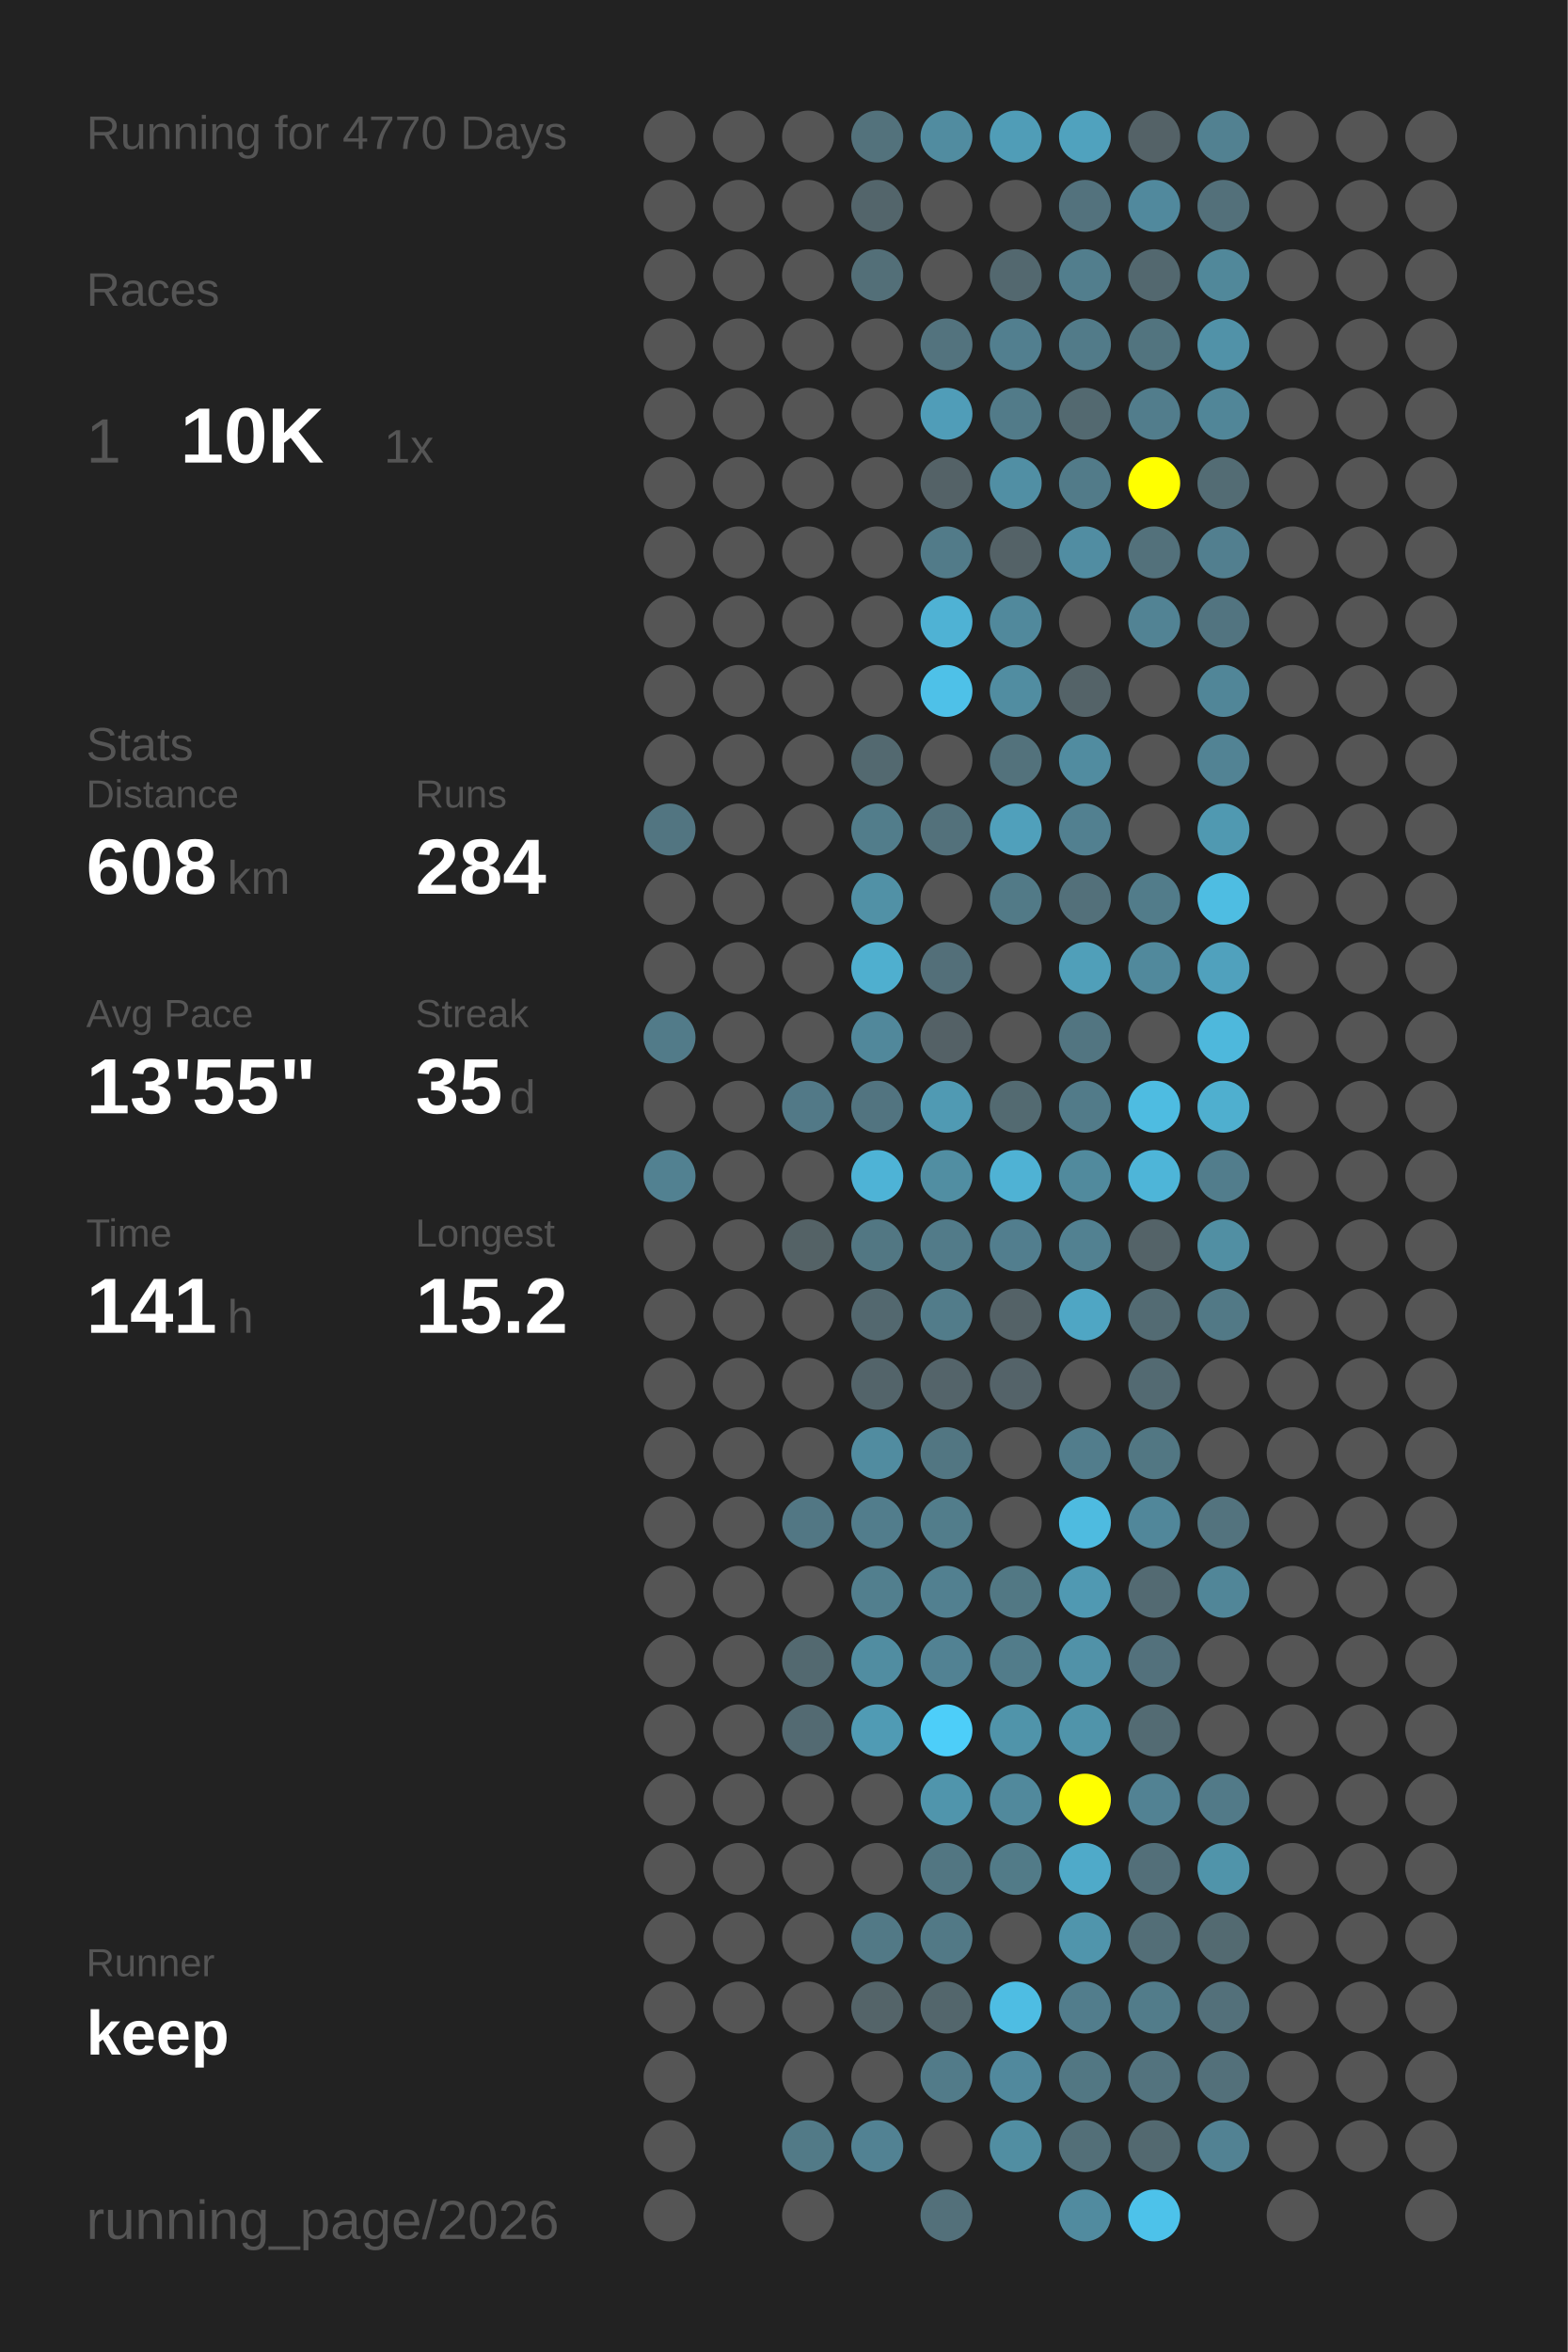
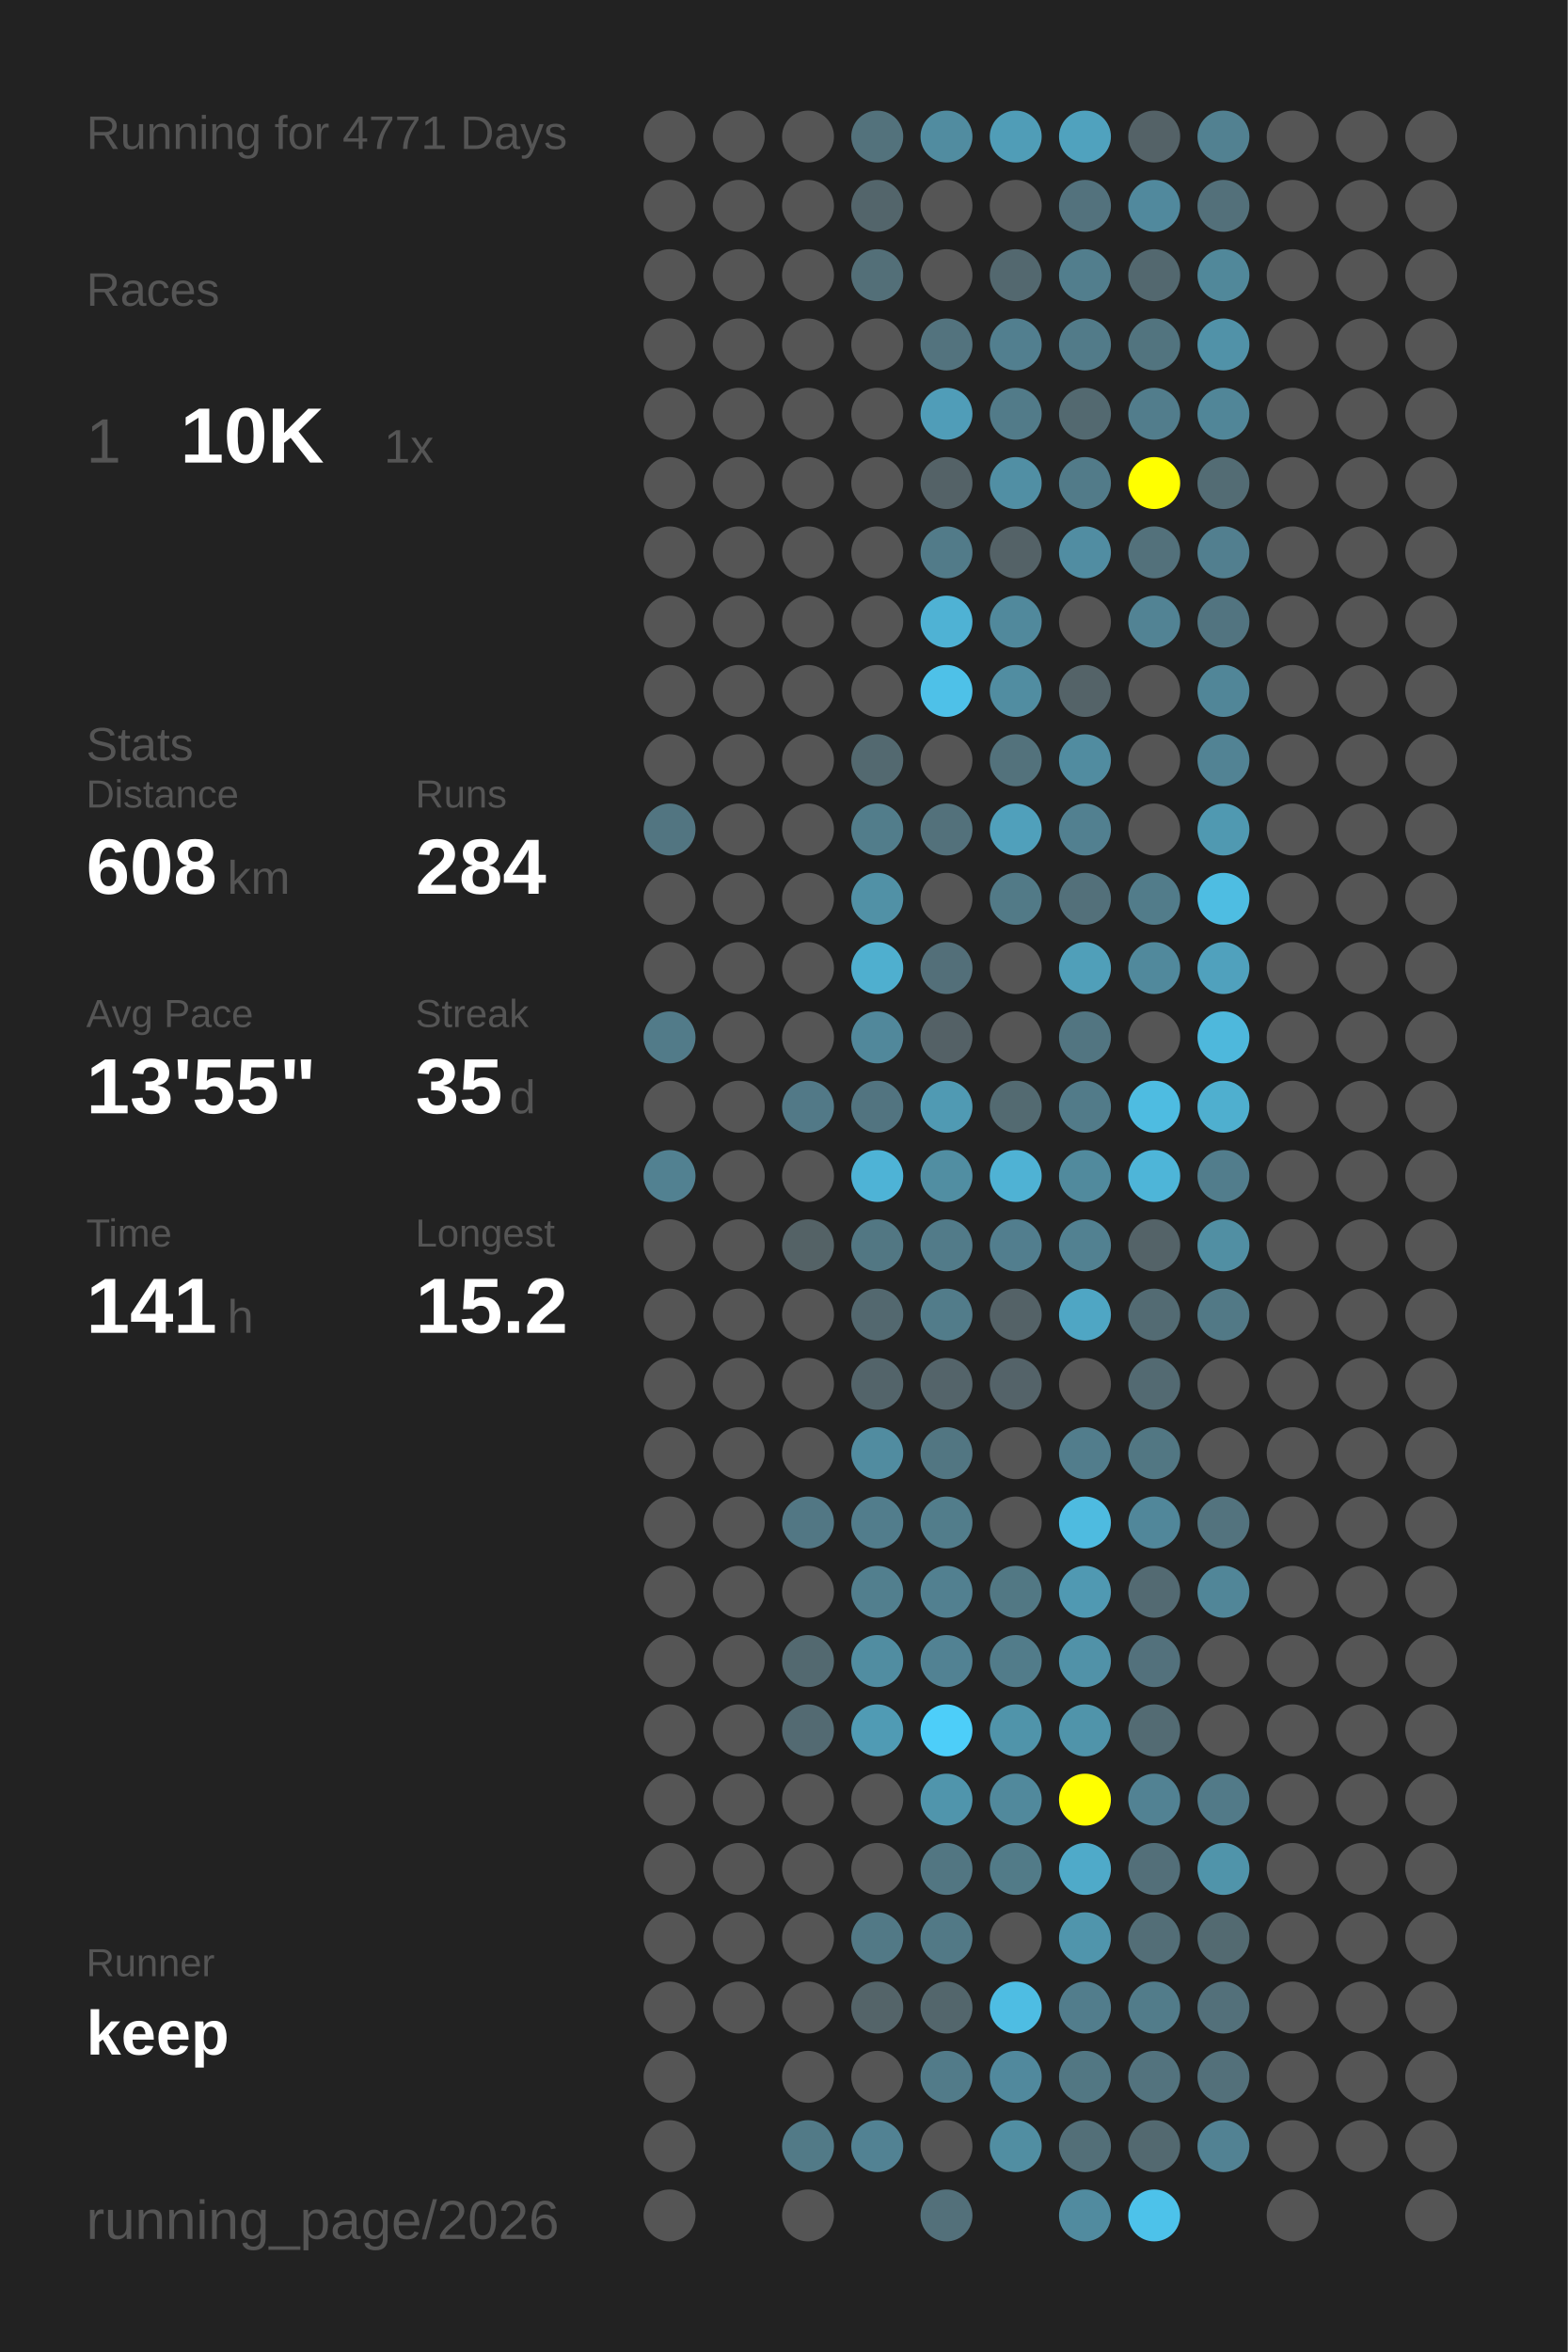
<svg xmlns="http://www.w3.org/2000/svg" baseProfile="full" height="300mm" version="1.1" viewBox="0,0,200,300" width="200mm">
  <defs />
  <rect fill="#222222" height="300" width="200" x="0" y="0" />
-   <text fill="#555555" style="font-size:6px; font-family:Arial;" x="11" y="19">Running for 4770 Days</text>
+   <text fill="#555555" style="font-size:6px; font-family:Arial;" x="11" y="19">Running for 4771 Days</text>
  <text fill="#555555" style="font-size:6px; font-family:Arial;" x="11" y="39">Races</text>
  <text fill="#555555" style="font-size:8px; font-family:Arial;" x="11" y="59">1</text>
  <text fill="#FFFFFF" style="font-size:10px; font-family:Arial; font-weight:bold;" x="23" y="59">10K</text>
  <text fill="#555555" style="font-size:6px; font-family:Arial;" x="49" y="59">1x</text>
  <text fill="#555555" style="font-size:6px; font-family:Arial;" x="11" y="97">Stats</text>
  <text fill="#555555" style="font-size:5px; font-family:Arial;" x="11" y="103">Distance</text>
  <text fill="#FFFFFF" style="font-size:10px; font-family:Arial; font-weight:bold;" x="11" y="114">608</text>
  <text fill="#555555" style="font-size:6px; font-family:Arial;" x="29" y="114">km</text>
  <text fill="#555555" style="font-size:5px; font-family:Arial;" x="53" y="103">Runs</text>
  <text fill="#FFFFFF" style="font-size:10px; font-family:Arial; font-weight:bold;" x="53" y="114">284</text>
  <text fill="#555555" style="font-size:5px; font-family:Arial;" x="11" y="131">Avg Pace</text>
  <text fill="#FFFFFF" style="font-size:10px; font-family:Arial; font-weight:bold;" x="11" y="142">13'55"</text>
  <text fill="#555555" style="font-size:5px; font-family:Arial;" x="53" y="131">Streak</text>
  <text fill="#FFFFFF" style="font-size:10px; font-family:Arial; font-weight:bold;" x="53" y="142">35</text>
  <text fill="#555555" style="font-size:6px; font-family:Arial;" x="65" y="142">d</text>
  <text fill="#555555" style="font-size:5px; font-family:Arial;" x="11" y="159">Time</text>
  <text fill="#FFFFFF" style="font-size:10px; font-family:Arial; font-weight:bold;" x="11" y="170">141</text>
  <text fill="#555555" style="font-size:6px; font-family:Arial;" x="29" y="170">h</text>
  <text fill="#555555" style="font-size:5px; font-family:Arial;" x="53" y="159">Longest</text>
  <text fill="#FFFFFF" style="font-size:10px; font-family:Arial; font-weight:bold;" x="53" y="170">15.2</text>
  <text fill="#555555" style="font-size:5px; font-family:Arial;" x="11" y="252.065">Runner</text>
  <text fill="#FFFFFF" style="font-size:8px; font-family:Arial; font-weight:bold;" x="11" y="262.065">keep</text>
  <text fill="#555555" style="font-size:7px; font-family:Arial;" x="11" y="285.581">running_page/2026</text>
  <circle cx="85.417" cy="17.419" fill="#555555" r="3.312" />
  <circle cx="85.417" cy="26.258" fill="#555555" r="3.312" />
  <circle cx="85.417" cy="35.097" fill="#555555" r="3.312" />
  <circle cx="85.417" cy="43.935" fill="#555555" r="3.312" />
  <circle cx="85.417" cy="52.774" fill="#555555" r="3.312" />
  <circle cx="85.417" cy="61.613" fill="#555555" r="3.312" />
  <circle cx="85.417" cy="70.452" fill="#555555" r="3.312" />
  <circle cx="85.417" cy="79.29" fill="#555555" r="3.312" />
  <circle cx="85.417" cy="88.129" fill="#555555" r="3.312" />
  <circle cx="85.417" cy="96.968" fill="#555555" r="3.312" />
  <circle cx="85.417" cy="105.806" fill="#527581" r="3.312" />
  <circle cx="85.417" cy="114.645" fill="#555555" r="3.312" />
  <circle cx="85.417" cy="123.484" fill="#555555" r="3.312" />
  <circle cx="85.417" cy="132.323" fill="#527b89" r="3.312" />
  <circle cx="85.417" cy="141.161" fill="#555555" r="3.312" />
  <circle cx="85.417" cy="150" fill="#528191" r="3.312" />
  <circle cx="85.417" cy="158.839" fill="#555555" r="3.312" />
  <circle cx="85.417" cy="167.677" fill="#555555" r="3.312" />
  <circle cx="85.417" cy="176.516" fill="#555555" r="3.312" />
  <circle cx="85.417" cy="185.355" fill="#555555" r="3.312" />
  <circle cx="85.417" cy="194.194" fill="#555555" r="3.312" />
  <circle cx="85.417" cy="203.032" fill="#555555" r="3.312" />
  <circle cx="85.417" cy="211.871" fill="#555555" r="3.312" />
  <circle cx="85.417" cy="220.71" fill="#555555" r="3.312" />
  <circle cx="85.417" cy="229.548" fill="#555555" r="3.312" />
  <circle cx="85.417" cy="238.387" fill="#555555" r="3.312" />
  <circle cx="85.417" cy="247.226" fill="#555555" r="3.312" />
  <circle cx="85.417" cy="256.065" fill="#555555" r="3.312" />
  <circle cx="85.417" cy="264.903" fill="#555555" r="3.312" />
  <circle cx="85.417" cy="273.742" fill="#555555" r="3.312" />
  <circle cx="85.417" cy="282.581" fill="#555555" r="3.312" />
  <circle cx="94.25" cy="17.419" fill="#555555" r="3.312" />
  <circle cx="94.25" cy="26.258" fill="#555555" r="3.312" />
  <circle cx="94.25" cy="35.097" fill="#555555" r="3.312" />
  <circle cx="94.25" cy="43.935" fill="#555555" r="3.312" />
  <circle cx="94.25" cy="52.774" fill="#555555" r="3.312" />
  <circle cx="94.25" cy="61.613" fill="#555555" r="3.312" />
  <circle cx="94.25" cy="70.452" fill="#555555" r="3.312" />
  <circle cx="94.25" cy="79.29" fill="#555555" r="3.312" />
  <circle cx="94.25" cy="88.129" fill="#555555" r="3.312" />
  <circle cx="94.25" cy="96.968" fill="#555555" r="3.312" />
  <circle cx="94.25" cy="105.806" fill="#555555" r="3.312" />
  <circle cx="94.25" cy="114.645" fill="#555555" r="3.312" />
  <circle cx="94.25" cy="123.484" fill="#555555" r="3.312" />
  <circle cx="94.25" cy="132.323" fill="#555555" r="3.312" />
  <circle cx="94.25" cy="141.161" fill="#555555" r="3.312" />
  <circle cx="94.25" cy="150" fill="#555555" r="3.312" />
  <circle cx="94.25" cy="158.839" fill="#555555" r="3.312" />
  <circle cx="94.25" cy="167.677" fill="#555555" r="3.312" />
  <circle cx="94.25" cy="176.516" fill="#555555" r="3.312" />
  <circle cx="94.25" cy="185.355" fill="#555555" r="3.312" />
  <circle cx="94.25" cy="194.194" fill="#555555" r="3.312" />
  <circle cx="94.25" cy="203.032" fill="#555555" r="3.312" />
  <circle cx="94.25" cy="211.871" fill="#555555" r="3.312" />
  <circle cx="94.25" cy="220.71" fill="#555555" r="3.312" />
  <circle cx="94.25" cy="229.548" fill="#555555" r="3.312" />
  <circle cx="94.25" cy="238.387" fill="#555555" r="3.312" />
  <circle cx="94.25" cy="247.226" fill="#555555" r="3.312" />
  <circle cx="94.25" cy="256.065" fill="#555555" r="3.312" />
  <circle cx="103.083" cy="17.419" fill="#555555" r="3.312" />
  <circle cx="103.083" cy="26.258" fill="#555555" r="3.312" />
  <circle cx="103.083" cy="35.097" fill="#555555" r="3.312" />
  <circle cx="103.083" cy="43.935" fill="#555555" r="3.312" />
  <circle cx="103.083" cy="52.774" fill="#555555" r="3.312" />
  <circle cx="103.083" cy="61.613" fill="#555555" r="3.312" />
  <circle cx="103.083" cy="70.452" fill="#555555" r="3.312" />
  <circle cx="103.083" cy="79.29" fill="#555555" r="3.312" />
  <circle cx="103.083" cy="88.129" fill="#555555" r="3.312" />
  <circle cx="103.083" cy="96.968" fill="#555555" r="3.312" />
  <circle cx="103.083" cy="105.806" fill="#555555" r="3.312" />
  <circle cx="103.083" cy="114.645" fill="#555555" r="3.312" />
  <circle cx="103.083" cy="123.484" fill="#555555" r="3.312" />
  <circle cx="103.083" cy="132.323" fill="#555555" r="3.312" />
  <circle cx="103.083" cy="141.161" fill="#527987" r="3.312" />
  <circle cx="103.083" cy="150" fill="#555555" r="3.312" />
  <circle cx="103.083" cy="158.839" fill="#546266" r="3.312" />
  <circle cx="103.083" cy="167.677" fill="#555555" r="3.312" />
  <circle cx="103.083" cy="176.516" fill="#555555" r="3.312" />
  <circle cx="103.083" cy="185.355" fill="#555555" r="3.312" />
  <circle cx="103.083" cy="194.194" fill="#527784" r="3.312" />
  <circle cx="103.083" cy="203.032" fill="#555555" r="3.312" />
  <circle cx="103.083" cy="211.871" fill="#536970" r="3.312" />
  <circle cx="103.083" cy="220.71" fill="#536a72" r="3.312" />
  <circle cx="103.083" cy="229.548" fill="#555555" r="3.312" />
  <circle cx="103.083" cy="238.387" fill="#555555" r="3.312" />
  <circle cx="103.083" cy="247.226" fill="#555555" r="3.312" />
  <circle cx="103.083" cy="256.065" fill="#555555" r="3.312" />
  <circle cx="103.083" cy="264.903" fill="#555555" r="3.312" />
  <circle cx="103.083" cy="273.742" fill="#527a87" r="3.312" />
  <circle cx="103.083" cy="282.581" fill="#555555" r="3.312" />
  <circle cx="111.917" cy="17.419" fill="#53727c" r="3.312" />
  <circle cx="111.917" cy="26.258" fill="#53656b" r="3.312" />
  <circle cx="111.917" cy="35.097" fill="#536f78" r="3.312" />
  <circle cx="111.917" cy="43.935" fill="#555555" r="3.312" />
  <circle cx="111.917" cy="52.774" fill="#555555" r="3.312" />
  <circle cx="111.917" cy="61.613" fill="#555555" r="3.312" />
  <circle cx="111.917" cy="70.452" fill="#555555" r="3.312" />
  <circle cx="111.917" cy="79.29" fill="#555555" r="3.312" />
  <circle cx="111.917" cy="88.129" fill="#555555" r="3.312" />
  <circle cx="111.917" cy="96.968" fill="#536970" r="3.312" />
  <circle cx="111.917" cy="105.806" fill="#527d8b" r="3.312" />
  <circle cx="111.917" cy="114.645" fill="#5191a6" r="3.312" />
  <circle cx="111.917" cy="123.484" fill="#4fafcf" r="3.312" />
  <circle cx="111.917" cy="132.323" fill="#51889b" r="3.312" />
  <circle cx="111.917" cy="141.161" fill="#527480" r="3.312" />
  <circle cx="111.917" cy="150" fill="#4eb3d6" r="3.312" />
  <circle cx="111.917" cy="158.839" fill="#527783" r="3.312" />
  <circle cx="111.917" cy="167.677" fill="#53686f" r="3.312" />
  <circle cx="111.917" cy="176.516" fill="#53646a" r="3.312" />
  <circle cx="111.917" cy="185.355" fill="#518ca0" r="3.312" />
  <circle cx="111.917" cy="194.194" fill="#527d8c" r="3.312" />
  <circle cx="111.917" cy="203.032" fill="#527f8e" r="3.312" />
  <circle cx="111.917" cy="211.871" fill="#518da1" r="3.312" />
  <circle cx="111.917" cy="220.71" fill="#509bb4" r="3.312" />
  <circle cx="111.917" cy="229.548" fill="#555555" r="3.312" />
  <circle cx="111.917" cy="238.387" fill="#555555" r="3.312" />
  <circle cx="111.917" cy="247.226" fill="#527986" r="3.312" />
  <circle cx="111.917" cy="256.065" fill="#546469" r="3.312" />
  <circle cx="111.917" cy="264.903" fill="#555555" r="3.312" />
  <circle cx="111.917" cy="273.742" fill="#528293" r="3.312" />
  <circle cx="120.75" cy="17.419" fill="#518ca0" r="3.312" />
  <circle cx="120.75" cy="26.258" fill="#555555" r="3.312" />
  <circle cx="120.75" cy="35.097" fill="#555555" r="3.312" />
  <circle cx="120.75" cy="43.935" fill="#53737e" r="3.312" />
  <circle cx="120.75" cy="52.774" fill="#509db8" r="3.312" />
  <circle cx="120.75" cy="61.613" fill="#546267" r="3.312" />
  <circle cx="120.75" cy="70.452" fill="#527b89" r="3.312" />
  <circle cx="120.75" cy="79.29" fill="#4fb2d4" r="3.312" />
  <circle cx="120.75" cy="88.129" fill="#4ec1e8" r="3.312" />
  <circle cx="120.75" cy="96.968" fill="#555555" r="3.312" />
  <circle cx="120.75" cy="105.806" fill="#53717b" r="3.312" />
  <circle cx="120.75" cy="114.645" fill="#555555" r="3.312" />
  <circle cx="120.75" cy="123.484" fill="#536f79" r="3.312" />
  <circle cx="120.75" cy="132.323" fill="#546166" r="3.312" />
  <circle cx="120.75" cy="141.161" fill="#509ab3" r="3.312" />
  <circle cx="120.75" cy="150" fill="#518ea2" r="3.312" />
  <circle cx="120.75" cy="158.839" fill="#527b89" r="3.312" />
  <circle cx="120.75" cy="167.677" fill="#527c8a" r="3.312" />
  <circle cx="120.75" cy="176.516" fill="#54646a" r="3.312" />
  <circle cx="120.75" cy="185.355" fill="#527682" r="3.312" />
  <circle cx="120.75" cy="194.194" fill="#527d8b" r="3.312" />
  <circle cx="120.75" cy="203.032" fill="#528090" r="3.312" />
  <circle cx="120.75" cy="211.871" fill="#528293" r="3.312" />
  <circle cx="120.75" cy="220.71" fill="#4dcef9" r="3.312" />
  <circle cx="120.75" cy="229.548" fill="#5095ac" r="3.312" />
  <circle cx="120.75" cy="238.387" fill="#527682" r="3.312" />
  <circle cx="120.75" cy="247.226" fill="#527986" r="3.312" />
  <circle cx="120.75" cy="256.065" fill="#53666c" r="3.312" />
  <circle cx="120.75" cy="264.903" fill="#527b89" r="3.312" />
  <circle cx="120.75" cy="273.742" fill="#555555" r="3.312" />
  <circle cx="120.75" cy="282.581" fill="#53707a" r="3.312" />
  <circle cx="129.583" cy="17.419" fill="#509db7" r="3.312" />
  <circle cx="129.583" cy="26.258" fill="#555555" r="3.312" />
  <circle cx="129.583" cy="35.097" fill="#53686f" r="3.312" />
  <circle cx="129.583" cy="43.935" fill="#527f8f" r="3.312" />
  <circle cx="129.583" cy="52.774" fill="#527b89" r="3.312" />
  <circle cx="129.583" cy="61.613" fill="#518fa4" r="3.312" />
  <circle cx="129.583" cy="70.452" fill="#546267" r="3.312" />
  <circle cx="129.583" cy="79.29" fill="#51899c" r="3.312" />
  <circle cx="129.583" cy="88.129" fill="#518da1" r="3.312" />
  <circle cx="129.583" cy="96.968" fill="#53727c" r="3.312" />
  <circle cx="129.583" cy="105.806" fill="#50a0bb" r="3.312" />
  <circle cx="129.583" cy="114.645" fill="#527a87" r="3.312" />
  <circle cx="129.583" cy="123.484" fill="#555555" r="3.312" />
  <circle cx="129.583" cy="132.323" fill="#555555" r="3.312" />
  <circle cx="129.583" cy="141.161" fill="#536a71" r="3.312" />
  <circle cx="129.583" cy="150" fill="#4fb2d4" r="3.312" />
  <circle cx="129.583" cy="158.839" fill="#527e8e" r="3.312" />
  <circle cx="129.583" cy="167.677" fill="#546267" r="3.312" />
  <circle cx="129.583" cy="176.516" fill="#546369" r="3.312" />
  <circle cx="129.583" cy="185.355" fill="#555555" r="3.312" />
  <circle cx="129.583" cy="194.194" fill="#555555" r="3.312" />
  <circle cx="129.583" cy="203.032" fill="#527884" r="3.312" />
  <circle cx="129.583" cy="211.871" fill="#527c8a" r="3.312" />
  <circle cx="129.583" cy="220.71" fill="#5094aa" r="3.312" />
  <circle cx="129.583" cy="229.548" fill="#51899c" r="3.312" />
  <circle cx="129.583" cy="238.387" fill="#527b88" r="3.312" />
  <circle cx="129.583" cy="247.226" fill="#555555" r="3.312" />
  <circle cx="129.583" cy="256.065" fill="#4ebde3" r="3.312" />
  <circle cx="129.583" cy="264.903" fill="#51899d" r="3.312" />
  <circle cx="129.583" cy="273.742" fill="#518ea2" r="3.312" />
  <circle cx="138.417" cy="17.419" fill="#50a2be" r="3.312" />
  <circle cx="138.417" cy="26.258" fill="#53727d" r="3.312" />
  <circle cx="138.417" cy="35.097" fill="#527e8d" r="3.312" />
  <circle cx="138.417" cy="43.935" fill="#527b89" r="3.312" />
  <circle cx="138.417" cy="52.774" fill="#536970" r="3.312" />
  <circle cx="138.417" cy="61.613" fill="#527b89" r="3.312" />
  <circle cx="138.417" cy="70.452" fill="#518da2" r="3.312" />
  <circle cx="138.417" cy="79.29" fill="#555555" r="3.312" />
  <circle cx="138.417" cy="88.129" fill="#546368" r="3.312" />
  <circle cx="138.417" cy="96.968" fill="#518ca0" r="3.312" />
  <circle cx="138.417" cy="105.806" fill="#528090" r="3.312" />
  <circle cx="138.417" cy="114.645" fill="#53707a" r="3.312" />
  <circle cx="138.417" cy="123.484" fill="#509fb9" r="3.312" />
  <circle cx="138.417" cy="132.323" fill="#527581" r="3.312" />
  <circle cx="138.417" cy="141.161" fill="#527b89" r="3.312" />
  <circle cx="138.417" cy="150" fill="#518a9d" r="3.312" />
  <circle cx="138.417" cy="158.839" fill="#528191" r="3.312" />
  <circle cx="138.417" cy="167.677" fill="#4fa6c4" r="3.312" />
  <circle cx="138.417" cy="176.516" fill="#555555" r="3.312" />
  <circle cx="138.417" cy="185.355" fill="#527d8c" r="3.312" />
  <circle cx="138.417" cy="194.194" fill="#4ebbe0" r="3.312" />
  <circle cx="138.417" cy="203.032" fill="#5099b2" r="3.312" />
  <circle cx="138.417" cy="211.871" fill="#5192a8" r="3.312" />
  <circle cx="138.417" cy="220.71" fill="#5094aa" r="3.312" />
  <circle cx="138.417" cy="229.548" fill="#FFFF00" r="3.312" />
  <circle cx="138.417" cy="238.387" fill="#4faac9" r="3.312" />
  <circle cx="138.417" cy="247.226" fill="#5095ac" r="3.312" />
  <circle cx="138.417" cy="256.065" fill="#527d8c" r="3.312" />
  <circle cx="138.417" cy="264.903" fill="#527783" r="3.312" />
  <circle cx="138.417" cy="273.742" fill="#536f78" r="3.312" />
  <circle cx="138.417" cy="282.581" fill="#518b9f" r="3.312" />
  <circle cx="147.25" cy="17.419" fill="#546267" r="3.312" />
  <circle cx="147.25" cy="26.258" fill="#51899d" r="3.312" />
  <circle cx="147.25" cy="35.097" fill="#53686f" r="3.312" />
  <circle cx="147.25" cy="43.935" fill="#52747f" r="3.312" />
  <circle cx="147.25" cy="52.774" fill="#527d8c" r="3.312" />
  <circle cx="147.25" cy="61.613" fill="#FFFF00" r="3.312" />
  <circle cx="147.25" cy="70.452" fill="#53717b" r="3.312" />
  <circle cx="147.25" cy="79.29" fill="#528394" r="3.312" />
  <circle cx="147.25" cy="88.129" fill="#555555" r="3.312" />
  <circle cx="147.25" cy="96.968" fill="#555555" r="3.312" />
  <circle cx="147.25" cy="105.806" fill="#555555" r="3.312" />
  <circle cx="147.25" cy="114.645" fill="#527c8a" r="3.312" />
  <circle cx="147.25" cy="123.484" fill="#51899c" r="3.312" />
  <circle cx="147.25" cy="132.323" fill="#555555" r="3.312" />
  <circle cx="147.25" cy="141.161" fill="#4ebce1" r="3.312" />
  <circle cx="147.25" cy="150" fill="#4eb5d8" r="3.312" />
  <circle cx="147.25" cy="158.839" fill="#546368" r="3.312" />
  <circle cx="147.25" cy="167.677" fill="#536b73" r="3.312" />
  <circle cx="147.25" cy="176.516" fill="#536a72" r="3.312" />
  <circle cx="147.25" cy="185.355" fill="#527783" r="3.312" />
  <circle cx="147.25" cy="194.194" fill="#51879a" r="3.312" />
  <circle cx="147.25" cy="203.032" fill="#536a72" r="3.312" />
  <circle cx="147.25" cy="211.871" fill="#53717c" r="3.312" />
  <circle cx="147.25" cy="220.71" fill="#536b73" r="3.312" />
  <circle cx="147.25" cy="229.548" fill="#528293" r="3.312" />
  <circle cx="147.25" cy="238.387" fill="#536f79" r="3.312" />
  <circle cx="147.25" cy="247.226" fill="#536e77" r="3.312" />
  <circle cx="147.25" cy="256.065" fill="#527c8a" r="3.312" />
  <circle cx="147.25" cy="264.903" fill="#53737e" r="3.312" />
  <circle cx="147.25" cy="273.742" fill="#536970" r="3.312" />
  <circle cx="147.25" cy="282.581" fill="#4dc2ea" r="3.312" />
  <circle cx="156.083" cy="17.419" fill="#528191" r="3.312" />
  <circle cx="156.083" cy="26.258" fill="#53707a" r="3.312" />
  <circle cx="156.083" cy="35.097" fill="#51889a" r="3.312" />
  <circle cx="156.083" cy="43.935" fill="#5192a8" r="3.312" />
  <circle cx="156.083" cy="52.774" fill="#518698" r="3.312" />
  <circle cx="156.083" cy="61.613" fill="#536c74" r="3.312" />
  <circle cx="156.083" cy="70.452" fill="#527f8f" r="3.312" />
  <circle cx="156.083" cy="79.29" fill="#527480" r="3.312" />
  <circle cx="156.083" cy="88.129" fill="#518698" r="3.312" />
  <circle cx="156.083" cy="96.968" fill="#528394" r="3.312" />
  <circle cx="156.083" cy="105.806" fill="#5099b1" r="3.312" />
  <circle cx="156.083" cy="114.645" fill="#4ebde2" r="3.312" />
  <circle cx="156.083" cy="123.484" fill="#50a1bd" r="3.312" />
  <circle cx="156.083" cy="132.323" fill="#4eb8dc" r="3.312" />
  <circle cx="156.083" cy="141.161" fill="#4fafcf" r="3.312" />
  <circle cx="156.083" cy="150" fill="#527d8c" r="3.312" />
  <circle cx="156.083" cy="158.839" fill="#518fa3" r="3.312" />
  <circle cx="156.083" cy="167.677" fill="#527986" r="3.312" />
  <circle cx="156.083" cy="176.516" fill="#555555" r="3.312" />
  <circle cx="156.083" cy="185.355" fill="#555555" r="3.312" />
  <circle cx="156.083" cy="194.194" fill="#53737e" r="3.312" />
  <circle cx="156.083" cy="203.032" fill="#518698" r="3.312" />
  <circle cx="156.083" cy="211.871" fill="#555555" r="3.312" />
  <circle cx="156.083" cy="220.71" fill="#555555" r="3.312" />
  <circle cx="156.083" cy="229.548" fill="#527a88" r="3.312" />
  <circle cx="156.083" cy="238.387" fill="#5094aa" r="3.312" />
  <circle cx="156.083" cy="247.226" fill="#536a71" r="3.312" />
  <circle cx="156.083" cy="256.065" fill="#53707a" r="3.312" />
  <circle cx="156.083" cy="264.903" fill="#53707a" r="3.312" />
  <circle cx="156.083" cy="273.742" fill="#528293" r="3.312" />
  <circle cx="164.917" cy="17.419" fill="#555555" r="3.312" />
  <circle cx="164.917" cy="26.258" fill="#555555" r="3.312" />
  <circle cx="164.917" cy="35.097" fill="#555555" r="3.312" />
  <circle cx="164.917" cy="43.935" fill="#555555" r="3.312" />
  <circle cx="164.917" cy="52.774" fill="#555555" r="3.312" />
  <circle cx="164.917" cy="61.613" fill="#555555" r="3.312" />
  <circle cx="164.917" cy="70.452" fill="#555555" r="3.312" />
  <circle cx="164.917" cy="79.29" fill="#555555" r="3.312" />
  <circle cx="164.917" cy="88.129" fill="#555555" r="3.312" />
  <circle cx="164.917" cy="96.968" fill="#555555" r="3.312" />
  <circle cx="164.917" cy="105.806" fill="#555555" r="3.312" />
  <circle cx="164.917" cy="114.645" fill="#555555" r="3.312" />
  <circle cx="164.917" cy="123.484" fill="#555555" r="3.312" />
  <circle cx="164.917" cy="132.323" fill="#555555" r="3.312" />
  <circle cx="164.917" cy="141.161" fill="#555555" r="3.312" />
  <circle cx="164.917" cy="150" fill="#555555" r="3.312" />
  <circle cx="164.917" cy="158.839" fill="#555555" r="3.312" />
  <circle cx="164.917" cy="167.677" fill="#555555" r="3.312" />
  <circle cx="164.917" cy="176.516" fill="#555555" r="3.312" />
  <circle cx="164.917" cy="185.355" fill="#555555" r="3.312" />
  <circle cx="164.917" cy="194.194" fill="#555555" r="3.312" />
  <circle cx="164.917" cy="203.032" fill="#555555" r="3.312" />
  <circle cx="164.917" cy="211.871" fill="#555555" r="3.312" />
  <circle cx="164.917" cy="220.71" fill="#555555" r="3.312" />
  <circle cx="164.917" cy="229.548" fill="#555555" r="3.312" />
  <circle cx="164.917" cy="238.387" fill="#555555" r="3.312" />
  <circle cx="164.917" cy="247.226" fill="#555555" r="3.312" />
  <circle cx="164.917" cy="256.065" fill="#555555" r="3.312" />
  <circle cx="164.917" cy="264.903" fill="#555555" r="3.312" />
  <circle cx="164.917" cy="273.742" fill="#555555" r="3.312" />
  <circle cx="164.917" cy="282.581" fill="#555555" r="3.312" />
  <circle cx="173.75" cy="17.419" fill="#555555" r="3.312" />
  <circle cx="173.75" cy="26.258" fill="#555555" r="3.312" />
  <circle cx="173.75" cy="35.097" fill="#555555" r="3.312" />
  <circle cx="173.75" cy="43.935" fill="#555555" r="3.312" />
  <circle cx="173.75" cy="52.774" fill="#555555" r="3.312" />
  <circle cx="173.75" cy="61.613" fill="#555555" r="3.312" />
  <circle cx="173.75" cy="70.452" fill="#555555" r="3.312" />
  <circle cx="173.75" cy="79.29" fill="#555555" r="3.312" />
  <circle cx="173.75" cy="88.129" fill="#555555" r="3.312" />
  <circle cx="173.75" cy="96.968" fill="#555555" r="3.312" />
  <circle cx="173.75" cy="105.806" fill="#555555" r="3.312" />
  <circle cx="173.75" cy="114.645" fill="#555555" r="3.312" />
  <circle cx="173.75" cy="123.484" fill="#555555" r="3.312" />
  <circle cx="173.75" cy="132.323" fill="#555555" r="3.312" />
  <circle cx="173.75" cy="141.161" fill="#555555" r="3.312" />
  <circle cx="173.75" cy="150" fill="#555555" r="3.312" />
  <circle cx="173.75" cy="158.839" fill="#555555" r="3.312" />
  <circle cx="173.75" cy="167.677" fill="#555555" r="3.312" />
  <circle cx="173.75" cy="176.516" fill="#555555" r="3.312" />
  <circle cx="173.75" cy="185.355" fill="#555555" r="3.312" />
  <circle cx="173.75" cy="194.194" fill="#555555" r="3.312" />
  <circle cx="173.75" cy="203.032" fill="#555555" r="3.312" />
  <circle cx="173.75" cy="211.871" fill="#555555" r="3.312" />
  <circle cx="173.75" cy="220.71" fill="#555555" r="3.312" />
  <circle cx="173.75" cy="229.548" fill="#555555" r="3.312" />
  <circle cx="173.75" cy="238.387" fill="#555555" r="3.312" />
  <circle cx="173.75" cy="247.226" fill="#555555" r="3.312" />
  <circle cx="173.75" cy="256.065" fill="#555555" r="3.312" />
  <circle cx="173.75" cy="264.903" fill="#555555" r="3.312" />
  <circle cx="173.75" cy="273.742" fill="#555555" r="3.312" />
  <circle cx="182.583" cy="17.419" fill="#555555" r="3.312" />
  <circle cx="182.583" cy="26.258" fill="#555555" r="3.312" />
  <circle cx="182.583" cy="35.097" fill="#555555" r="3.312" />
  <circle cx="182.583" cy="43.935" fill="#555555" r="3.312" />
  <circle cx="182.583" cy="52.774" fill="#555555" r="3.312" />
  <circle cx="182.583" cy="61.613" fill="#555555" r="3.312" />
  <circle cx="182.583" cy="70.452" fill="#555555" r="3.312" />
  <circle cx="182.583" cy="79.29" fill="#555555" r="3.312" />
  <circle cx="182.583" cy="88.129" fill="#555555" r="3.312" />
  <circle cx="182.583" cy="96.968" fill="#555555" r="3.312" />
  <circle cx="182.583" cy="105.806" fill="#555555" r="3.312" />
  <circle cx="182.583" cy="114.645" fill="#555555" r="3.312" />
  <circle cx="182.583" cy="123.484" fill="#555555" r="3.312" />
  <circle cx="182.583" cy="132.323" fill="#555555" r="3.312" />
  <circle cx="182.583" cy="141.161" fill="#555555" r="3.312" />
  <circle cx="182.583" cy="150" fill="#555555" r="3.312" />
  <circle cx="182.583" cy="158.839" fill="#555555" r="3.312" />
  <circle cx="182.583" cy="167.677" fill="#555555" r="3.312" />
  <circle cx="182.583" cy="176.516" fill="#555555" r="3.312" />
  <circle cx="182.583" cy="185.355" fill="#555555" r="3.312" />
  <circle cx="182.583" cy="194.194" fill="#555555" r="3.312" />
  <circle cx="182.583" cy="203.032" fill="#555555" r="3.312" />
  <circle cx="182.583" cy="211.871" fill="#555555" r="3.312" />
  <circle cx="182.583" cy="220.71" fill="#555555" r="3.312" />
  <circle cx="182.583" cy="229.548" fill="#555555" r="3.312" />
  <circle cx="182.583" cy="238.387" fill="#555555" r="3.312" />
  <circle cx="182.583" cy="247.226" fill="#555555" r="3.312" />
  <circle cx="182.583" cy="256.065" fill="#555555" r="3.312" />
  <circle cx="182.583" cy="264.903" fill="#555555" r="3.312" />
  <circle cx="182.583" cy="273.742" fill="#555555" r="3.312" />
  <circle cx="182.583" cy="282.581" fill="#555555" r="3.312" />
</svg>
